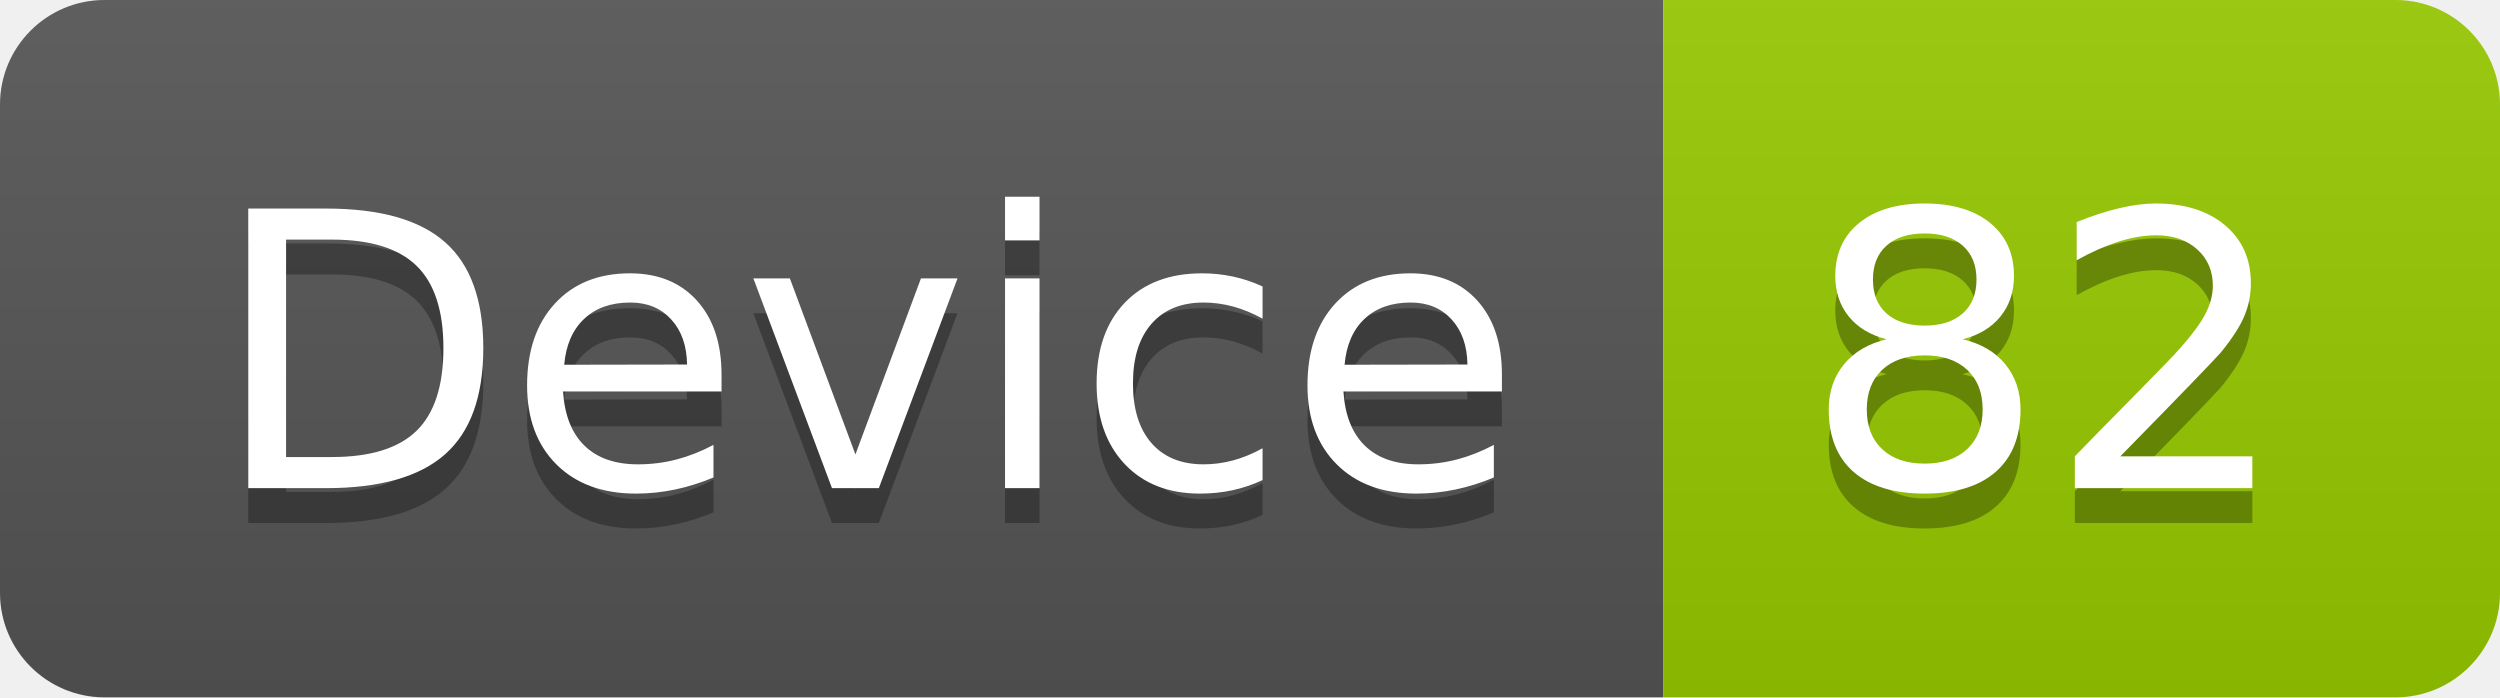
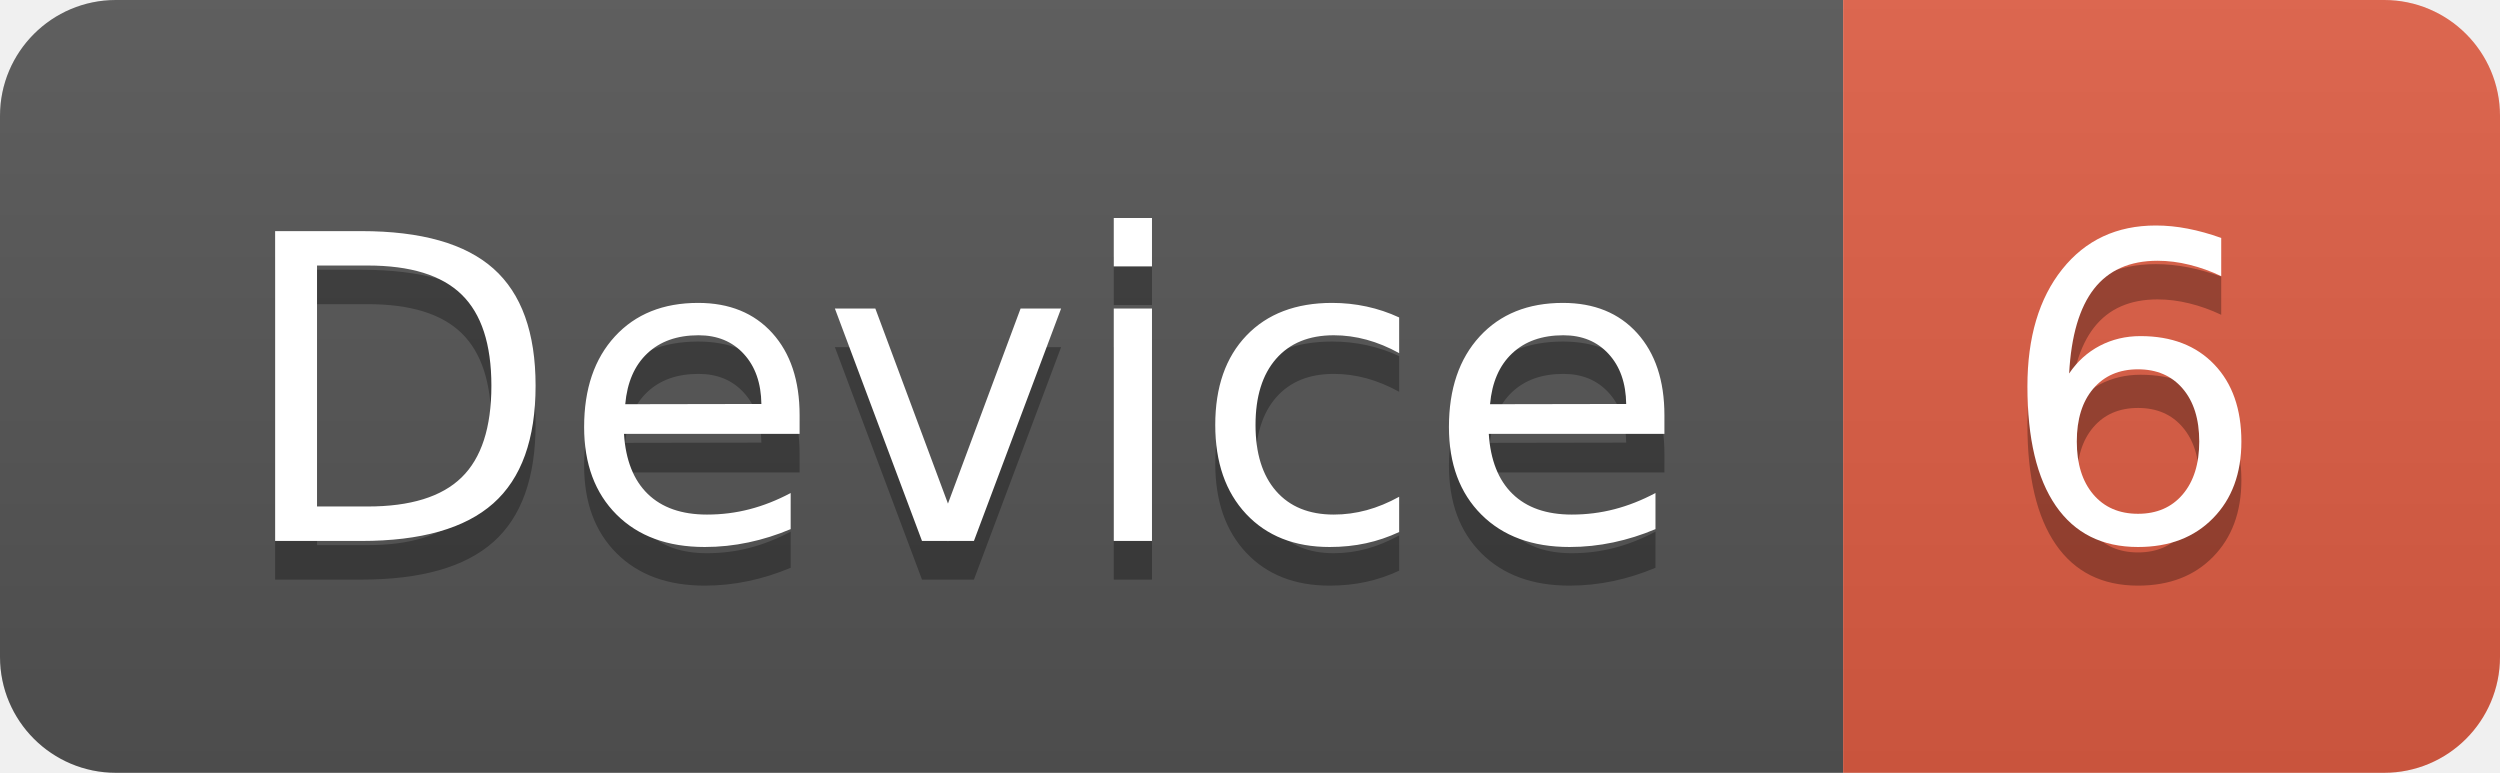
- <svg xmlns="http://www.w3.org/2000/svg" width="71.7" height="20">
+ <svg xmlns="http://www.w3.org/2000/svg" width="64.7" height="20">
  <linearGradient id="smooth" x2="0" y2="100%">
    <stop offset="0" stop-color="#bbb" stop-opacity=".1" />
    <stop offset="1" stop-opacity=".1" />
  </linearGradient>
  <clipPath id="round">
-     <rect width="71.7" height="20" rx="3" fill="#fff" />
+     <rect width="64.7" height="20" rx="3" fill="#fff" />
  </clipPath>
  <g clip-path="url(#round)">
    <rect width="47.7" height="20" fill="#555" />
-     <rect x="47.7" width="24.0" height="20" fill="#97CA00" />
-     <rect width="71.7" height="20" fill="url(#smooth)" />
+     <rect x="47.7" width="17.0" height="20" fill="#e05d44" />
+     <rect width="64.7" height="20" fill="url(#smooth)" />
  </g>
  <g fill="#fff" text-anchor="middle" font-family="DejaVu Sans,Verdana,Geneva,sans-serif" font-size="110">
    <text x="248.5" y="150" fill="#010101" fill-opacity=".3" transform="scale(0.1)" textLength="377.0" lengthAdjust="spacing">Device</text>
    <text x="248.5" y="140" transform="scale(0.1)" textLength="377.0" lengthAdjust="spacing">Device</text>
-     <text x="587.0" y="150" fill="#010101" fill-opacity=".3" transform="scale(0.1)" textLength="140.0" lengthAdjust="spacing">82</text>
-     <text x="587.0" y="140" transform="scale(0.1)" textLength="140.0" lengthAdjust="spacing">82</text>
+     <text x="552.0" y="150" fill="#010101" fill-opacity=".3" transform="scale(0.1)" textLength="70.0" lengthAdjust="spacing">6</text>
+     <text x="552.0" y="140" transform="scale(0.1)" textLength="70.0" lengthAdjust="spacing">6</text>
  </g>
</svg>
